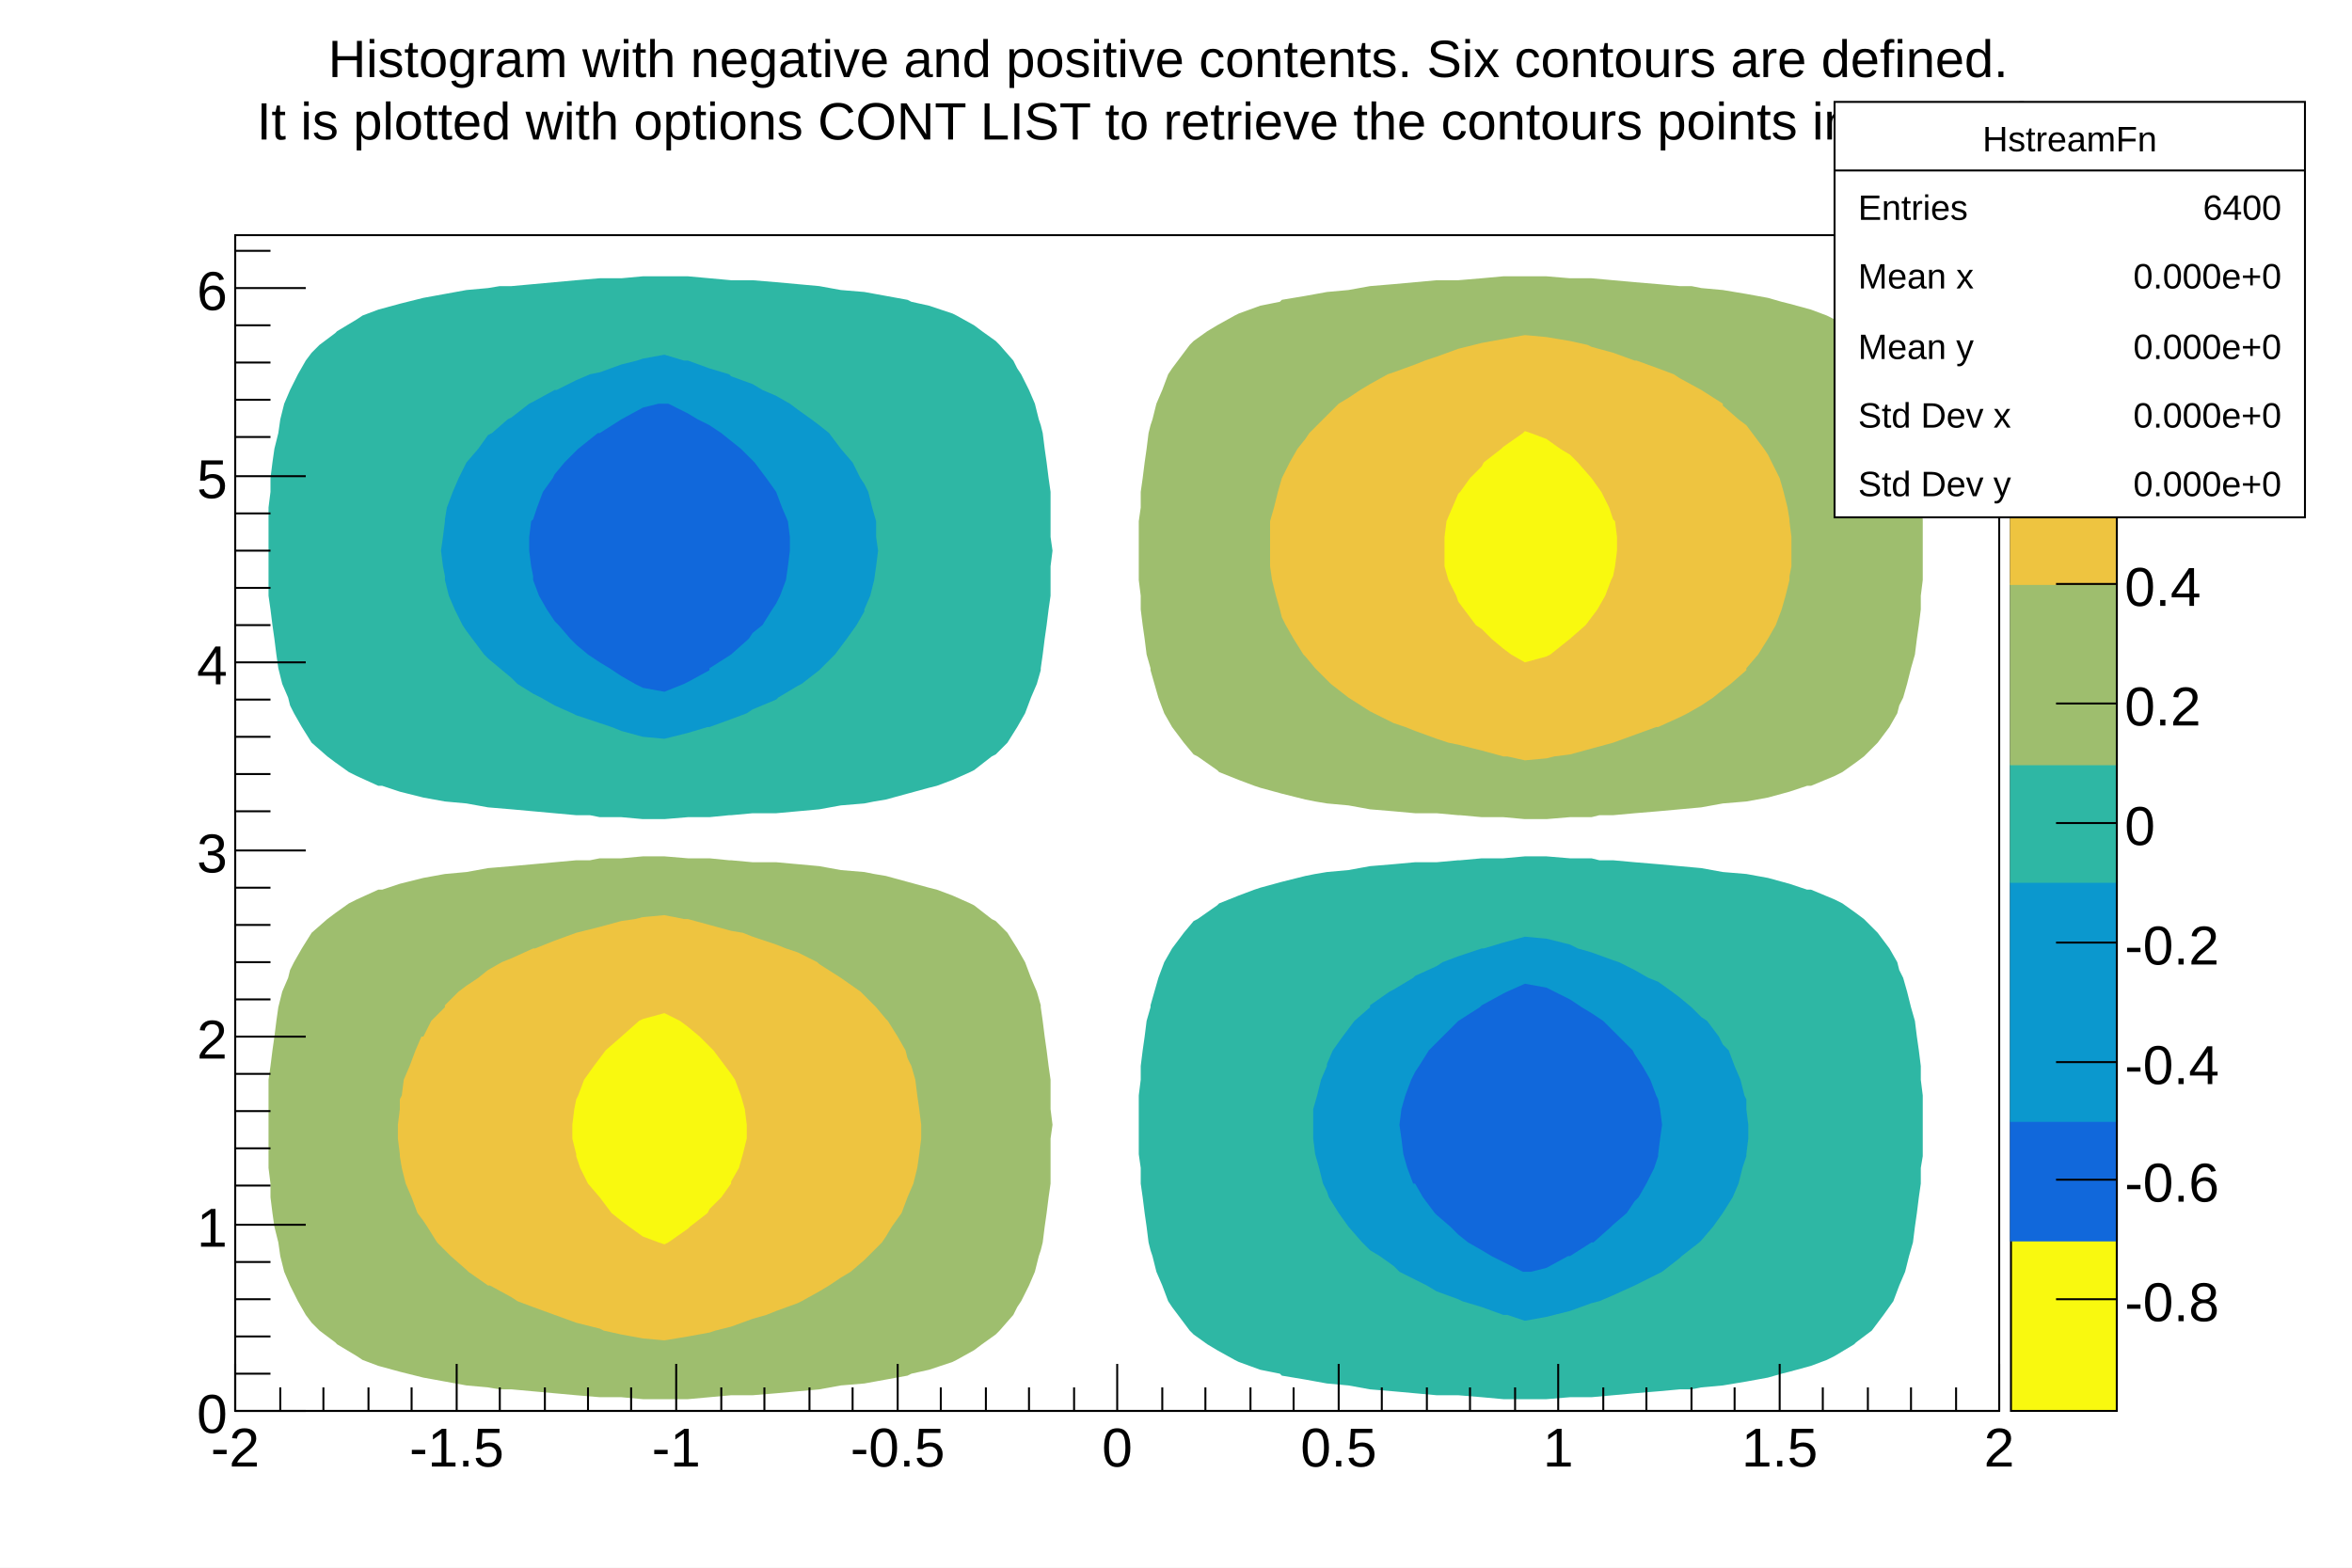
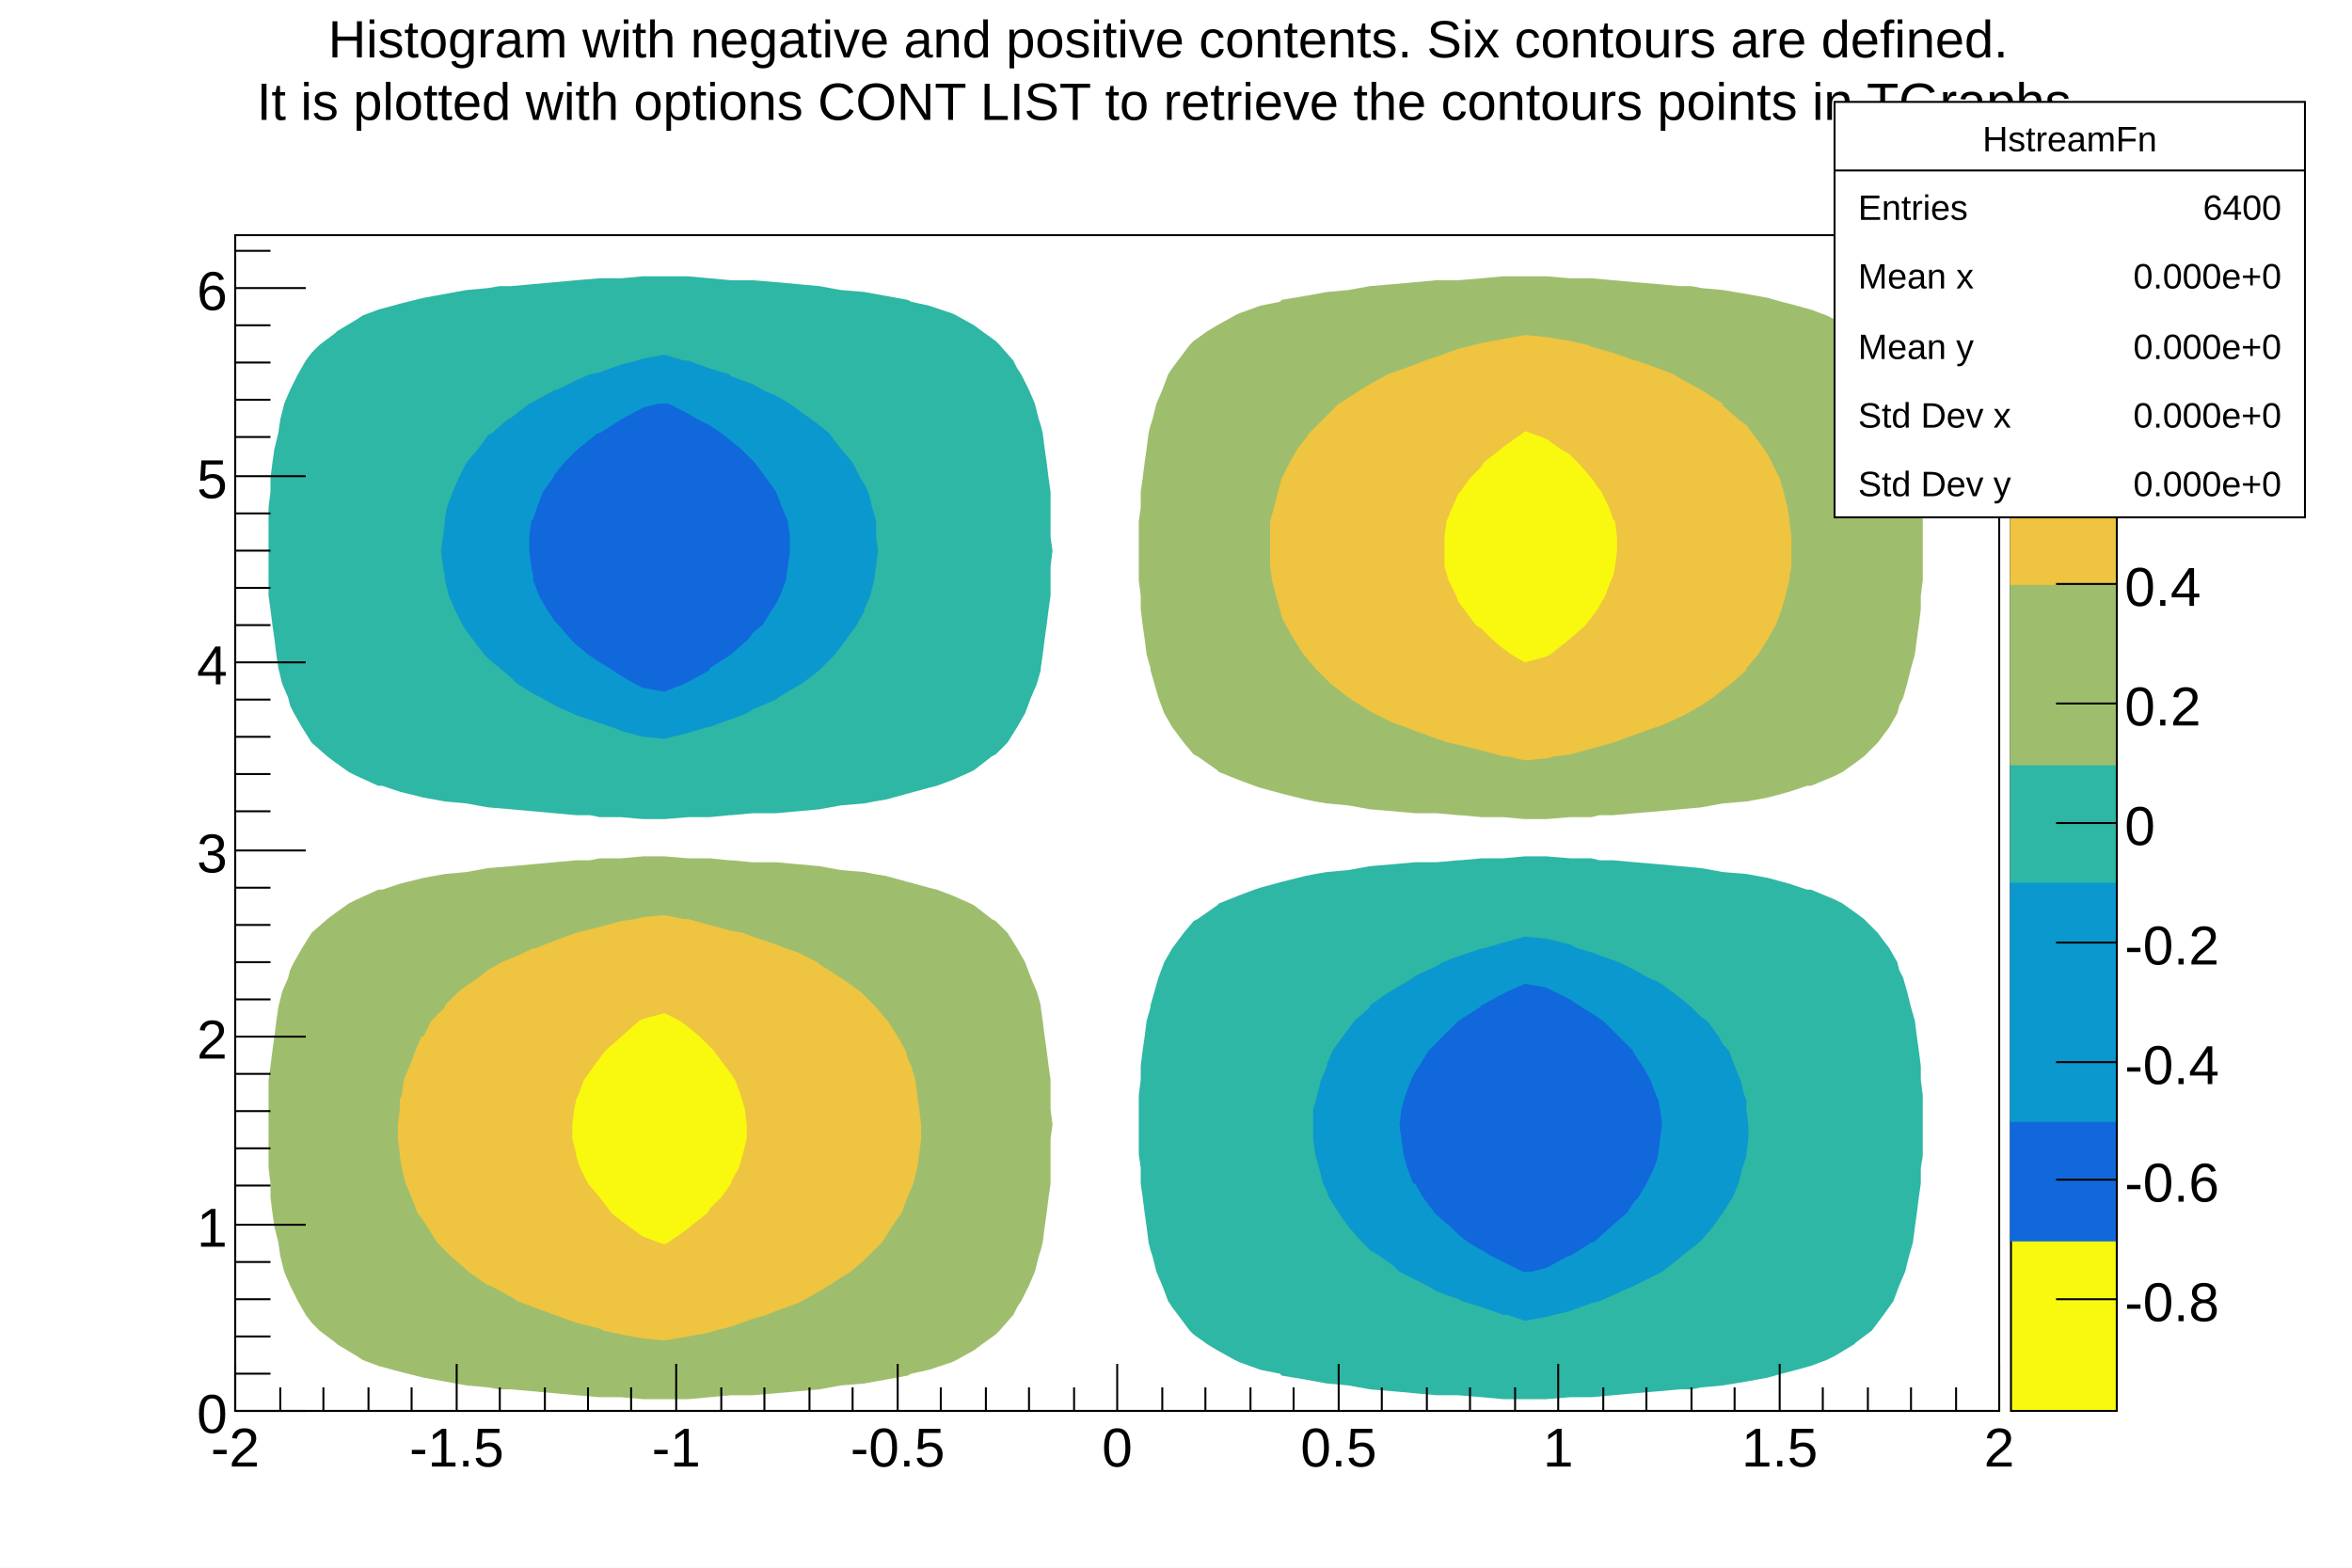
<svg xmlns="http://www.w3.org/2000/svg" viewBox="0 0 1200 800" preserveAspectRatio="none" width="1200" height="800">
  <path d="M0,0H1200V800H0Z" style="fill: white;" />
  <g>
    <g transform="translate(120,120)">
      <path d="M0,0H900V600H0Z" style="fill: white; stroke: black; stroke-width: 1;" />
      <g clip-path="path('M0,0H900V600H0Z')">
        <g>
          <path d="M714,320l-11,-1h-7l-4,-1h-11l-12,-1h-11l-11,1h-11l-11,1h-1l-11,1h-11l-11,1l-12,1l-11,2l-11,1l-6,1l-5,1l-12,3l-11,3l-3,1l-8,3l-10,4l-1,1l-10,7l-2,1l-5,6l-6,8l-4,7l-3,8l-2,7l-2,7v1l-2,7l-1,8l-1,7l-1,8v7l-1,8v7v8v7v8l1,7v8l1,7l1,8l1,7l1,8l1,4l1,3l2,8l3,7l3,8l2,3l3,4l6,8l2,2l7,5l5,3l9,5l2,1l11,4l10,2l1,1l12,2l11,2l11,1l11,2l12,1l11,1l11,1h11l12,1l11,1h11h11l12,-1h11l11,-1l11,-1l12,-1l11,-1h6l5,-1l11,-1l12,-2l11,-2l7,-2l4,-1l11,-3l8,-3l4,-2l10,-6l1,-1l8,-6l3,-4l3,-4l5,-7l3,-8l3,-7l2,-8l2,-7l1,-8l1,-7l1,-8l1,-7v-8l1,-6v-1v-8v-7v-8v-5v-2l-1,-8v-7l-1,-8l-1,-7l-1,-8l-2,-7l-2,-8l-2,-7l-2,-4l-1,-4l-4,-7l-6,-8l-7,-7l-4,-3l-7,-5l-4,-2l-12,-5h-2l-9,-3l-11,-3l-11,-2l-12,-1l-11,-2l-11,-1l-11,-1z" style="fill: rgb(46,183,164); stroke: none;" />
          <path d="M253,23l-11,-1l-11,-1h-12h-11l-11,1h-11l-12,1l-11,1l-11,1l-11,1h-6l-6,1l-11,1l-11,2l-11,2l-8,2l-4,1l-11,3l-8,3l-3,2l-10,6l-1,1l-8,6l-4,4l-3,4l-4,7l-4,8l-3,7l-2,8l-1,7l-2,8l-1,7l-1,8v7l-1,8v6v1v8v7v8v5v2v8l1,7l1,8l1,7l1,8l1,7l2,8l3,7l1,4l2,4l4,7l5,8l8,7l4,3l7,5l4,2l11,5h2l9,3l12,3l11,2l11,1l11,2l12,1l11,1l11,1l11,1h7l5,1h11l11,1h11l12,-1h11l10,-1h1l11,-1h12l11,-1l11,-1l11,-2l12,-1l5,-1l6,-1l11,-3l11,-3l4,-1l8,-3l9,-4l2,-1l9,-7l2,-1l6,-6l5,-8l4,-7l3,-8l3,-7l2,-7v-1l1,-7l1,-8l1,-7l1,-8l1,-7v-8v-7l1,-8l-1,-7v-8v-7v-8l-1,-7l-1,-8l-1,-7l-1,-8l-1,-4l-1,-3l-2,-8l-3,-7l-4,-8l-2,-3l-2,-4l-7,-8l-2,-2l-7,-5l-4,-3l-9,-5l-2,-1l-12,-4l-9,-2l-2,-1l-11,-2l-11,-2l-12,-1l-11,-2l-11,-1l-11,-1l-12,-1z" style="fill: rgb(46,183,164); stroke: none;" />
          <path d="M681,362l-12,-3l-11,-1l-11,3l-10,3h-1l-12,4l-8,3l-3,2l-11,5l-1,1l-10,6l-2,1l-10,7v1l-8,7l-3,4l-3,4l-5,7l-3,7v1l-3,7l-2,8l-2,7v8v7l1,8l2,7l2,8l2,4l1,3l5,8l5,7l7,8l4,4l5,3l7,5l3,3l8,4l6,3l5,3l11,4l2,1l10,3l11,4h2l9,3l11,-2l4,-1l8,-2l11,-4l4,-1l7,-3l11,-5l12,-6l2,-1l9,-7l1,-1l9,-7l1,-1l6,-7l5,-7l5,-8l3,-7l2,-8l2,-6v-1l1,-8v-7l-1,-8v-5l-1,-2l-2,-8l-3,-7l-3,-8l-3,-3l-2,-4l-6,-8l-3,-2l-5,-5l-6,-5l-4,-3l-7,-5l-5,-2l-7,-4l-8,-4l-3,-1l-11,-4l-7,-2z" style="fill: rgb(11,152,206); stroke: none;" />
          <path d="M219,61l-11,2l-3,1l-8,2l-11,4l-5,1l-7,3l-10,5h-1l-11,6l-2,1l-9,7l-2,1l-8,7l-2,1l-5,7l-6,7l-4,8l-3,7l-3,8l-1,6v1l-1,8l-1,7l1,8l1,5v2l2,8l3,7l4,8l2,3l3,4l6,8l2,2l6,5l6,5l3,3l8,5l4,2l7,4l9,4l2,1l12,4l6,2l5,2l11,3l11,1l12,-3l10,-3h1l11,-4l8,-3l3,-2l12,-5l1,-1l10,-6l2,-1l9,-7l1,-1l7,-7l3,-4l3,-4l5,-7l4,-7v-1l3,-7l2,-8l1,-7l1,-8l-1,-7v-8l-2,-7l-2,-8l-2,-4l-2,-3l-4,-8l-6,-7l-6,-8l-5,-4l-4,-3l-7,-5l-4,-3l-7,-4l-7,-3l-5,-3l-11,-4l-1,-1l-10,-3l-11,-4h-2z" style="fill: rgb(11,152,206); stroke: none;" />
          <path d="M669,384l-11,-2l-9,4l-2,1l-11,6l-1,1l-11,7l-8,8l-3,3l-4,4l-5,8l-2,3l-2,4l-3,8l-2,7l-1,8l1,7l1,8l2,7l3,8h1l4,7l6,8l1,1l7,6l4,4l5,4l7,4l5,3l6,3l10,5h1h3l8,-2l11,-6h1l11,-7h1l9,-8l1,-1l7,-6l4,-6l2,-2l4,-7l4,-8l2,-6v-1l1,-8l1,-7l-1,-8l-1,-5l-1,-2l-3,-8l-4,-7l-4,-6l-1,-2l-7,-7l-3,-3l-5,-5l-6,-4l-5,-3l-6,-4l-8,-4z" style="fill: rgb(17,104,219); stroke: none;" />
          <path d="M216,86l-8,2l-11,6l-11,7h-1l-10,8l-1,1l-6,6l-5,6l-1,2l-5,7l-3,8l-2,6l-1,1l-1,8v7l1,8l1,5v2l3,8l4,7l4,6l2,2l6,7l3,3l6,5l6,4l5,3l6,4l7,4l4,2l11,2l10,-4l2,-1l11,-6v-1l11,-7l9,-8l2,-3l5,-4l5,-8l2,-3l2,-4l3,-8l1,-7l1,-8v-7l-1,-8l-3,-7l-3,-8l-5,-7l-6,-8l-1,-1l-6,-6l-5,-4l-5,-4l-6,-4l-6,-3l-5,-3l-10,-5h-2z" style="fill: rgb(17,104,219); stroke: none;" />
          <path d="M287,321l11,1l11,2l12,1l5,1l6,1l11,3l11,3l4,1l8,3l9,4l2,1l9,7l2,1l6,6l5,8l4,7l3,8l3,7l2,7v1l1,7l1,8l1,7l1,8l1,7v8v7l1,8l-1,7v8v7v8l-1,7l-1,8l-1,7l-1,8l-1,4l-1,3l-2,8l-3,7l-4,8l-2,3l-2,4l-7,8l-2,2l-7,5l-4,3l-9,5l-2,1l-12,4l-9,2l-2,1l-11,2l-11,2l-12,1l-11,2l-11,1l-11,1l-12,1h-11l-11,1l-11,1h-12h-11l-11,-1h-11l-12,-1l-11,-1l-11,-1l-11,-1h-6l-6,-1l-11,-1l-11,-2l-11,-2l-8,-2l-4,-1l-11,-3l-8,-3l-3,-2l-10,-6l-1,-1l-8,-6l-4,-4l-3,-4l-4,-7l-4,-8l-3,-7l-2,-8l-1,-7l-2,-8l-1,-7l-1,-8v-7l-1,-8v-6v-1v-8v-7v-8v-5v-2v-8l1,-7l1,-8l1,-7l1,-8l1,-7l2,-8l3,-7l1,-4l2,-4l4,-7l5,-8l8,-7l4,-3l7,-5l4,-2l11,-5h2l9,-3l12,-3l11,-2l11,-1l11,-2l12,-1l11,-1l11,-1l11,-1h7l5,-1h11l11,-1h11l12,1h11l10,1h1l11,1h12z" style="fill: rgb(158,190,110); stroke: none;" />
          <path d="M703,23l11,1l12,1l11,1h6l5,1l11,1l12,2l11,2l7,2l4,1l11,3l8,3l4,2l10,6l1,1l8,6l3,4l3,4l5,7l3,8l3,7l2,8l2,7l1,8l1,7l1,8l1,7v8l1,6v1v8v7v8v5v2l-1,8v7l-1,8l-1,7l-1,8l-2,7l-2,8l-2,7l-2,4l-1,4l-4,7l-6,8l-7,7l-4,3l-7,5l-4,2l-12,5h-2l-9,3l-11,3l-11,2l-12,1l-11,2l-11,1l-11,1l-12,1l-11,1h-7l-4,1h-11l-12,1h-11l-11,-1h-11l-11,-1h-1l-11,-1h-11l-11,-1l-12,-1l-11,-2l-11,-1l-6,-1l-5,-1l-12,-3l-11,-3l-3,-1l-8,-3l-10,-4l-1,-1l-10,-7l-2,-1l-5,-6l-6,-8l-4,-7l-3,-8l-2,-7l-2,-7v-1l-2,-7l-1,-8l-1,-7l-1,-8v-7l-1,-8v-7v-8v-7v-8l1,-7v-8l1,-7l1,-8l1,-7l1,-8l1,-4l1,-3l2,-8l3,-7l3,-8l2,-3l3,-4l6,-8l2,-2l7,-5l5,-3l9,-5l2,-1l11,-4l10,-2l1,-1l12,-2l11,-2l11,-1l11,-2l12,-1l11,-1l11,-1h11l12,-1l11,-1h11h11l12,1h11z" style="fill: rgb(158,190,110); stroke: none;" />
          <path d="M231,349l11,3l11,3l6,1l5,2l12,4l5,2l6,2l10,5l1,1l11,7l10,7l2,2l6,6l5,6l1,1l5,8l4,7l1,4l2,4l2,7l1,8l1,7l1,8v7l-1,8l-1,7l-2,8l-3,7l-3,8l-5,7l-3,5l-2,3l-7,7l-2,2l-7,6l-5,3l-6,4l-5,3l-9,5l-2,1l-11,4l-5,2l-7,2l-11,4l-8,2l-3,1l-11,2l-12,2l-11,-1l-11,-2l-9,-2l-2,-1l-12,-3l-11,-4l-11,-4l-8,-3l-3,-2l-11,-6h-1l-10,-7l-1,-1l-8,-7l-3,-3l-4,-4l-5,-8l-2,-3l-3,-4l-3,-8l-3,-7l-2,-8l-1,-6v-1l-1,-8v-7l1,-8v-5l1,-2l1,-8l3,-7l3,-8l3,-7h1l4,-8l7,-7v-1l7,-7l4,-3l6,-4l5,-4l7,-4l5,-2l11,-5h1l10,-4l11,-4l12,-3l11,-3l7,-1l4,-1l11,-1l10,2z" style="fill: rgb(238,196,64); stroke: none;" />
          <path d="M681,54l9,2l2,1l11,3l11,4h1l11,4l8,3l3,2l11,6l11,7v1l8,7l4,3l3,4l6,8l2,3l2,4l4,8l2,7l2,8l1,6v1l1,8v7v8l-1,5v2l-2,8l-2,7l-3,8l-4,7l-5,8l-6,7v1l-8,7l-4,3l-5,4l-6,4l-7,4l-4,2l-11,5h-1l-11,4l-11,4l-11,3l-11,3l-8,1l-4,1l-11,1l-9,-2h-2l-11,-3l-12,-3l-5,-1l-6,-2l-11,-4l-5,-2l-6,-2l-10,-5l-2,-1l-11,-7l-9,-7l-2,-2l-6,-6l-5,-6l-1,-1l-5,-8l-4,-7l-2,-4l-1,-4l-2,-7l-2,-8l-1,-7v-8v-7v-8l2,-7l2,-8l2,-7l4,-8l4,-7l4,-5l2,-3l7,-7l2,-2l6,-6l5,-3l6,-4l5,-3l9,-5l3,-1l11,-4l5,-2l6,-2l11,-4l8,-2l4,-1l11,-2l11,-2l11,1z" style="fill: rgb(238,196,64); stroke: none;" />
          <path d="M227,401l4,3l6,5l5,5l2,2l6,8l3,4l2,3l3,8l2,7l1,8v7l-2,8l-2,7l-4,7v1l-5,7l-6,6l-1,2l-9,7l-1,1l-10,7l-2,1l-3,-1l-8,-3l-7,-5l-4,-3l-5,-4l-6,-8l-6,-7l-4,-8l-2,-6v-1l-2,-8v-7l1,-8l1,-5l1,-2l3,-8l5,-7l3,-4l3,-4l8,-7l9,-8l2,-1l11,-3z" style="fill: rgb(249,249,15); stroke: none;" />
          <path d="M661,101l8,3l7,5l5,3l4,4l7,8l5,7l4,8l2,6l1,1l1,8v7l-1,8l-1,5l-1,2l-3,8l-4,7l-3,4l-3,4l-8,7l-10,8l-2,1l-11,3l-7,-4l-4,-3l-6,-5l-5,-5l-3,-2l-6,-8l-3,-4l-1,-3l-4,-8l-2,-7v-8v-7l1,-8l3,-7l3,-7l1,-1l5,-7l6,-6l1,-2l9,-7l1,-1l10,-7l1,-1z" style="fill: rgb(249,249,15); stroke: none;" />
        </g>
      </g>
      <g>
        <g transform="translate(0,600)">
          <path d="M0,0h900" style="stroke: black; stroke-width: 1;" />
          <path d="M0,-24v24m23,-12v12m22,-12v12m23,-12v12m22,-12v12m23,-24v24m22,-12v12m23,-12v12m22,-12v12m22,-12v12m23,-24v24m23,-12v12m22,-12v12m23,-12v12m22,-12v12m23,-24v24m22,-12v12m23,-12v12m22,-12v12m23,-12v12m22,-24v24m23,-12v12m22,-12v12m23,-12v12m22,-12v12m23,-24v24m22,-12v12m23,-12v12m22,-12v12m23,-12v12m22,-24v24m23,-12v12m22,-12v12m23,-12v12m22,-12v12m23,-24v24m22,-12v12m23,-12v12m22,-12v12m23,-12v12m22,-24v24" style="stroke: black; stroke-width: 1;" />
          <g font-family="Arial" font-size="28" space="preserve">
            <text fill="black" text-anchor="middle" dy=".8em" transform="translate(0,6)">
       -2
      </text>
            <text fill="black" text-anchor="middle" dy=".8em" transform="translate(113,6)">
       -1.5
      </text>
            <text fill="black" text-anchor="middle" dy=".8em" transform="translate(225,6)">
       -1
      </text>
            <text fill="black" text-anchor="middle" dy=".8em" transform="translate(338,6)">
       -0.5
      </text>
            <text fill="black" text-anchor="middle" dy=".8em" transform="translate(450,6)">
       0
      </text>
            <text fill="black" text-anchor="middle" dy=".8em" transform="translate(563,6)">
       0.5
      </text>
            <text fill="black" text-anchor="middle" dy=".8em" transform="translate(675,6)">
       1
      </text>
            <text fill="black" text-anchor="middle" dy=".8em" transform="translate(788,6)">
       1.5
      </text>
            <text fill="black" text-anchor="middle" dy=".8em" transform="translate(900,6)">
       2
      </text>
          </g>
        </g>
        <g>
          <path d="M0,0v600" style="stroke: black; stroke-width: 1;" />
          <path d="M36,600h-36m18,-19h-18m18,-19h-18m18,-19h-18m18,-19h-18m36,-19h-36m18,-20h-18m18,-19h-18m18,-19h-18m18,-19h-18m36,-19h-36m18,-19h-18m18,-19h-18m18,-19h-18m18,-19h-18m36,-19h-36m18,-20h-18m18,-19h-18m18,-19h-18m18,-19h-18m36,-19h-36m18,-19h-18m18,-19h-18m18,-19h-18m18,-19h-18m36,-19h-36m18,-20h-18m18,-19h-18m18,-19h-18m18,-19h-18m36,-19h-36m18,-19h-18" style="stroke: black; stroke-width: 1;" />
          <g font-family="Arial" font-size="28" space="preserve">
            <text fill="black" text-anchor="end" dy=".4em" transform="translate(-4,600)">
       0
      </text>
            <text fill="black" text-anchor="end" dy=".4em" transform="translate(-4,505)">
       1
      </text>
            <text fill="black" text-anchor="end" dy=".4em" transform="translate(-4,409)">
       2
      </text>
            <text fill="black" text-anchor="end" dy=".4em" transform="translate(-4,314)">
       3
      </text>
            <text fill="black" text-anchor="end" dy=".4em" transform="translate(-4,218)">
       4
      </text>
            <text fill="black" text-anchor="end" dy=".4em" transform="translate(-4,123)">
       5
      </text>
            <text fill="black" text-anchor="end" dy=".4em" transform="translate(-4,27)">
       6
      </text>
          </g>
        </g>
      </g>
    </g>
    <g transform="translate(1026,120)">
      <path d="M0,0H54V600H0Z" style="fill: rgb(249,249,15); stroke: black; stroke-width: 1;" />
      <rect x="0" y="452" width="54" height="61" style="fill: rgb(17,104,219); stroke: rgb(17,104,219);" />
      <rect x="0" y="330" width="54" height="122" style="fill: rgb(11,152,206); stroke: rgb(11,152,206);" />
      <rect x="0" y="270" width="54" height="60" style="fill: rgb(46,183,164); stroke: rgb(46,183,164);" />
      <rect x="0" y="178" width="54" height="92" style="fill: rgb(158,190,110); stroke: rgb(158,190,110);" />
      <rect x="0" y="57" width="54" height="121" style="fill: rgb(238,196,64); stroke: rgb(238,196,64);" />
      <rect x="0" y="0" width="54" height="57" style="fill: rgb(249,249,15); stroke: rgb(249,249,15);" />
      <g transform="translate(54, 0)">
        <path d="M0,0v600" style="stroke: black; stroke-width: 1;" />
        <path d="M0,543h-31m31,-61h-31m31,-60h-31m31,-61h-31m31,-61h-31m31,-61h-31m31,-61h-31m31,-60h-31m31,-61h-31" style="stroke: black; stroke-width: 1;" />
        <g font-family="Arial" font-size="28" space="preserve">
          <text fill="black" text-anchor="start" dy=".4em" transform="translate(4,543)">
      -0.8
     </text>
          <text fill="black" text-anchor="start" dy=".4em" transform="translate(4,482)">
      -0.6
     </text>
          <text fill="black" text-anchor="start" dy=".4em" transform="translate(4,422)">
      -0.4
     </text>
          <text fill="black" text-anchor="start" dy=".4em" transform="translate(4,361)">
      -0.2
     </text>
          <text fill="black" text-anchor="start" dy=".4em" transform="translate(4,300)">
      0
     </text>
          <text fill="black" text-anchor="start" dy=".4em" transform="translate(4,239)">
      0.2
     </text>
          <text fill="black" text-anchor="start" dy=".4em" transform="translate(4,178)">
      0.4
     </text>
          <text fill="black" text-anchor="start" dy=".4em" transform="translate(4,118)">
      0.6
     </text>
          <text fill="black" text-anchor="start" dy=".4em" transform="translate(4,57)">
      0.8
     </text>
        </g>
      </g>
    </g>
    <g transform="translate(6,4)" font-family="Arial" font-size="26" space="preserve">
      <path d="M0,0H1188V64H0Z" style="fill: none;" />
-       <g transform="translate(125,51) scale(0.506)">
+       <g transform="translate(125,41) scale(0.506)">
        <g>
          <text font-family="Arial" fill="black" font-size="53" transform="translate(72,-31)">
      Histogram with negative and positive contents. Six contours are defined.
     </text>
          <text font-family="Arial" fill="black" font-size="53" transform="translate(0,32)">
      It is plotted with options CONT LIST to retrieve the contours points in TGraphs
     </text>
        </g>
      </g>
    </g>
    <g transform="translate(936,52)" font-family="Arial" font-size="18" space="preserve">
      <path d="M0,0H240V212H0Z" style="fill: white; stroke: black; stroke-width: 1;" />
      <text fill="black" text-anchor="middle" dy=".4em" transform="translate(120,18)">
    HstreamFn
   </text>
      <text fill="black" text-anchor="start" dy=".4em" transform="translate(12,53)">
    Entries
   </text>
      <text fill="black" text-anchor="end" dy=".4em" transform="translate(228,53)">
    6400
   </text>
      <text fill="black" text-anchor="start" dy=".4em" transform="translate(12,88)">
    Mean x
   </text>
      <text fill="black" text-anchor="end" dy=".4em" transform="translate(228,88)">
    0.000e+0
   </text>
      <text fill="black" text-anchor="start" dy=".4em" transform="translate(12,124)">
    Mean y
   </text>
      <text fill="black" text-anchor="end" dy=".4em" transform="translate(228,124)">
    0.000e+0
   </text>
      <text fill="black" text-anchor="start" dy=".4em" transform="translate(12,159)">
    Std Dev x
   </text>
      <text fill="black" text-anchor="end" dy=".4em" transform="translate(228,159)">
    0.000e+0
   </text>
      <text fill="black" text-anchor="start" dy=".4em" transform="translate(12,194)">
    Std Dev y
   </text>
      <text fill="black" text-anchor="end" dy=".4em" transform="translate(228,194)">
    0.000e+0
   </text>
      <path d="M0,35h240" style="stroke: black; stroke-width: 1;" />
    </g>
  </g>
</svg>
